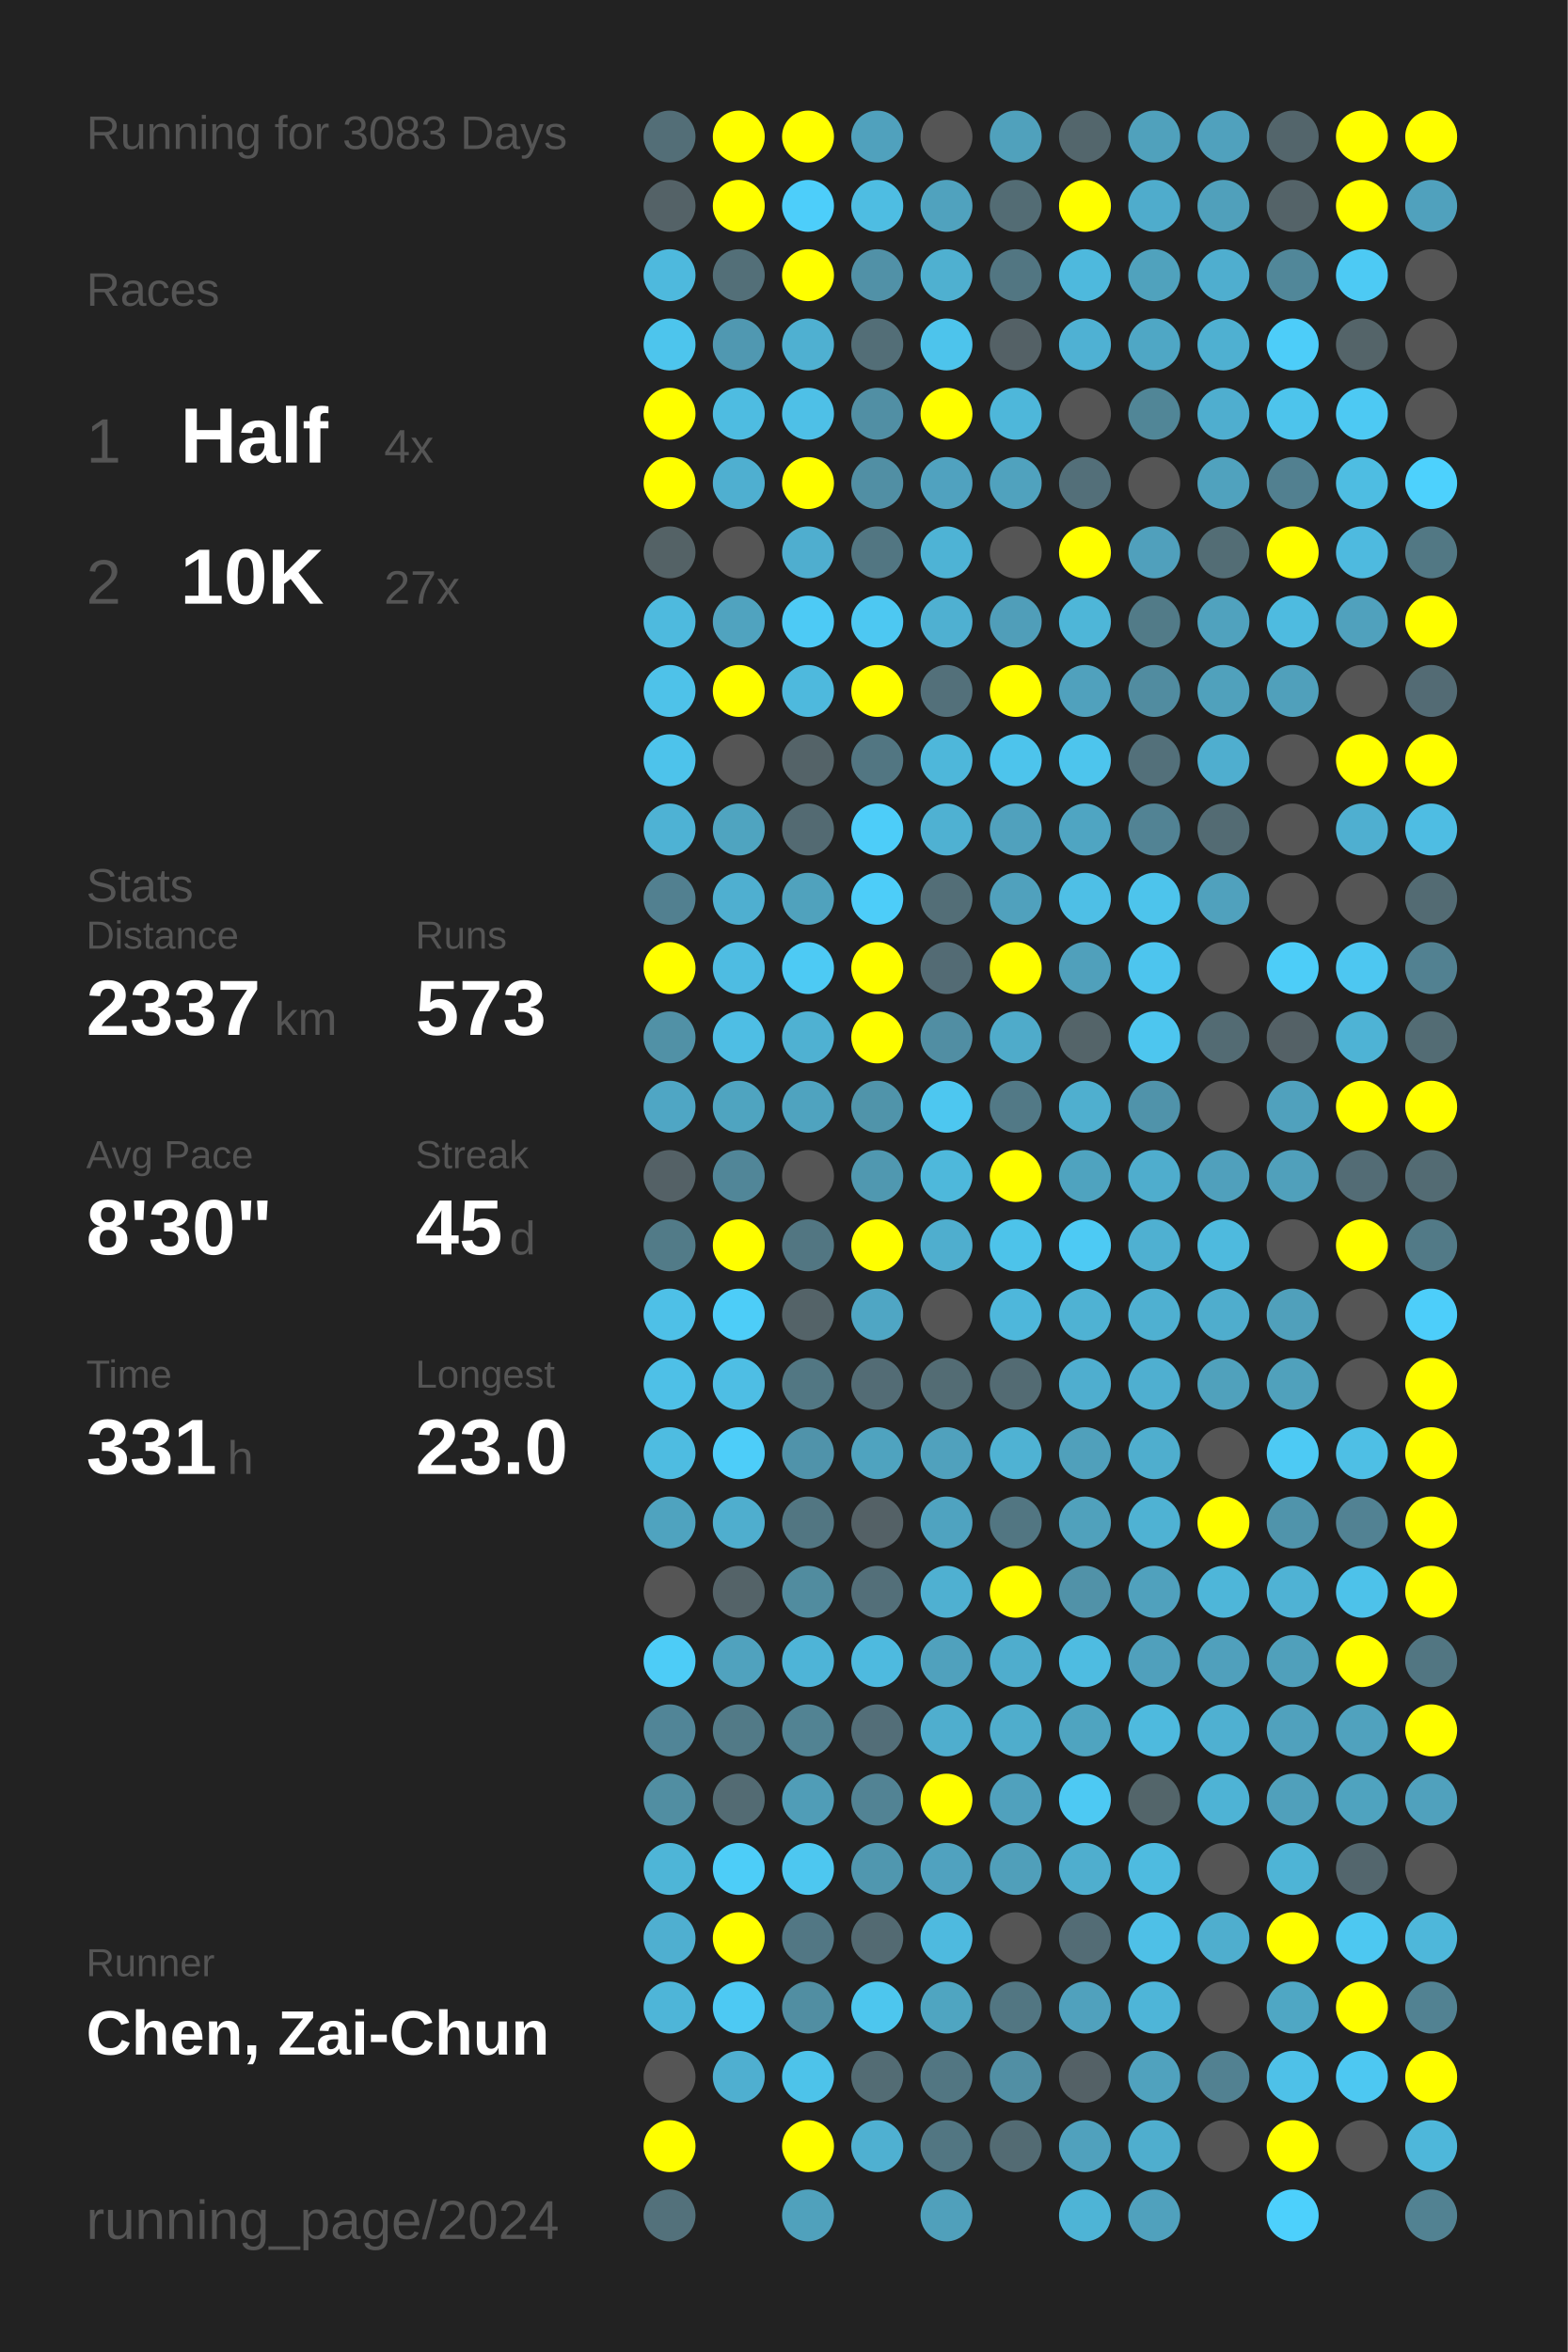
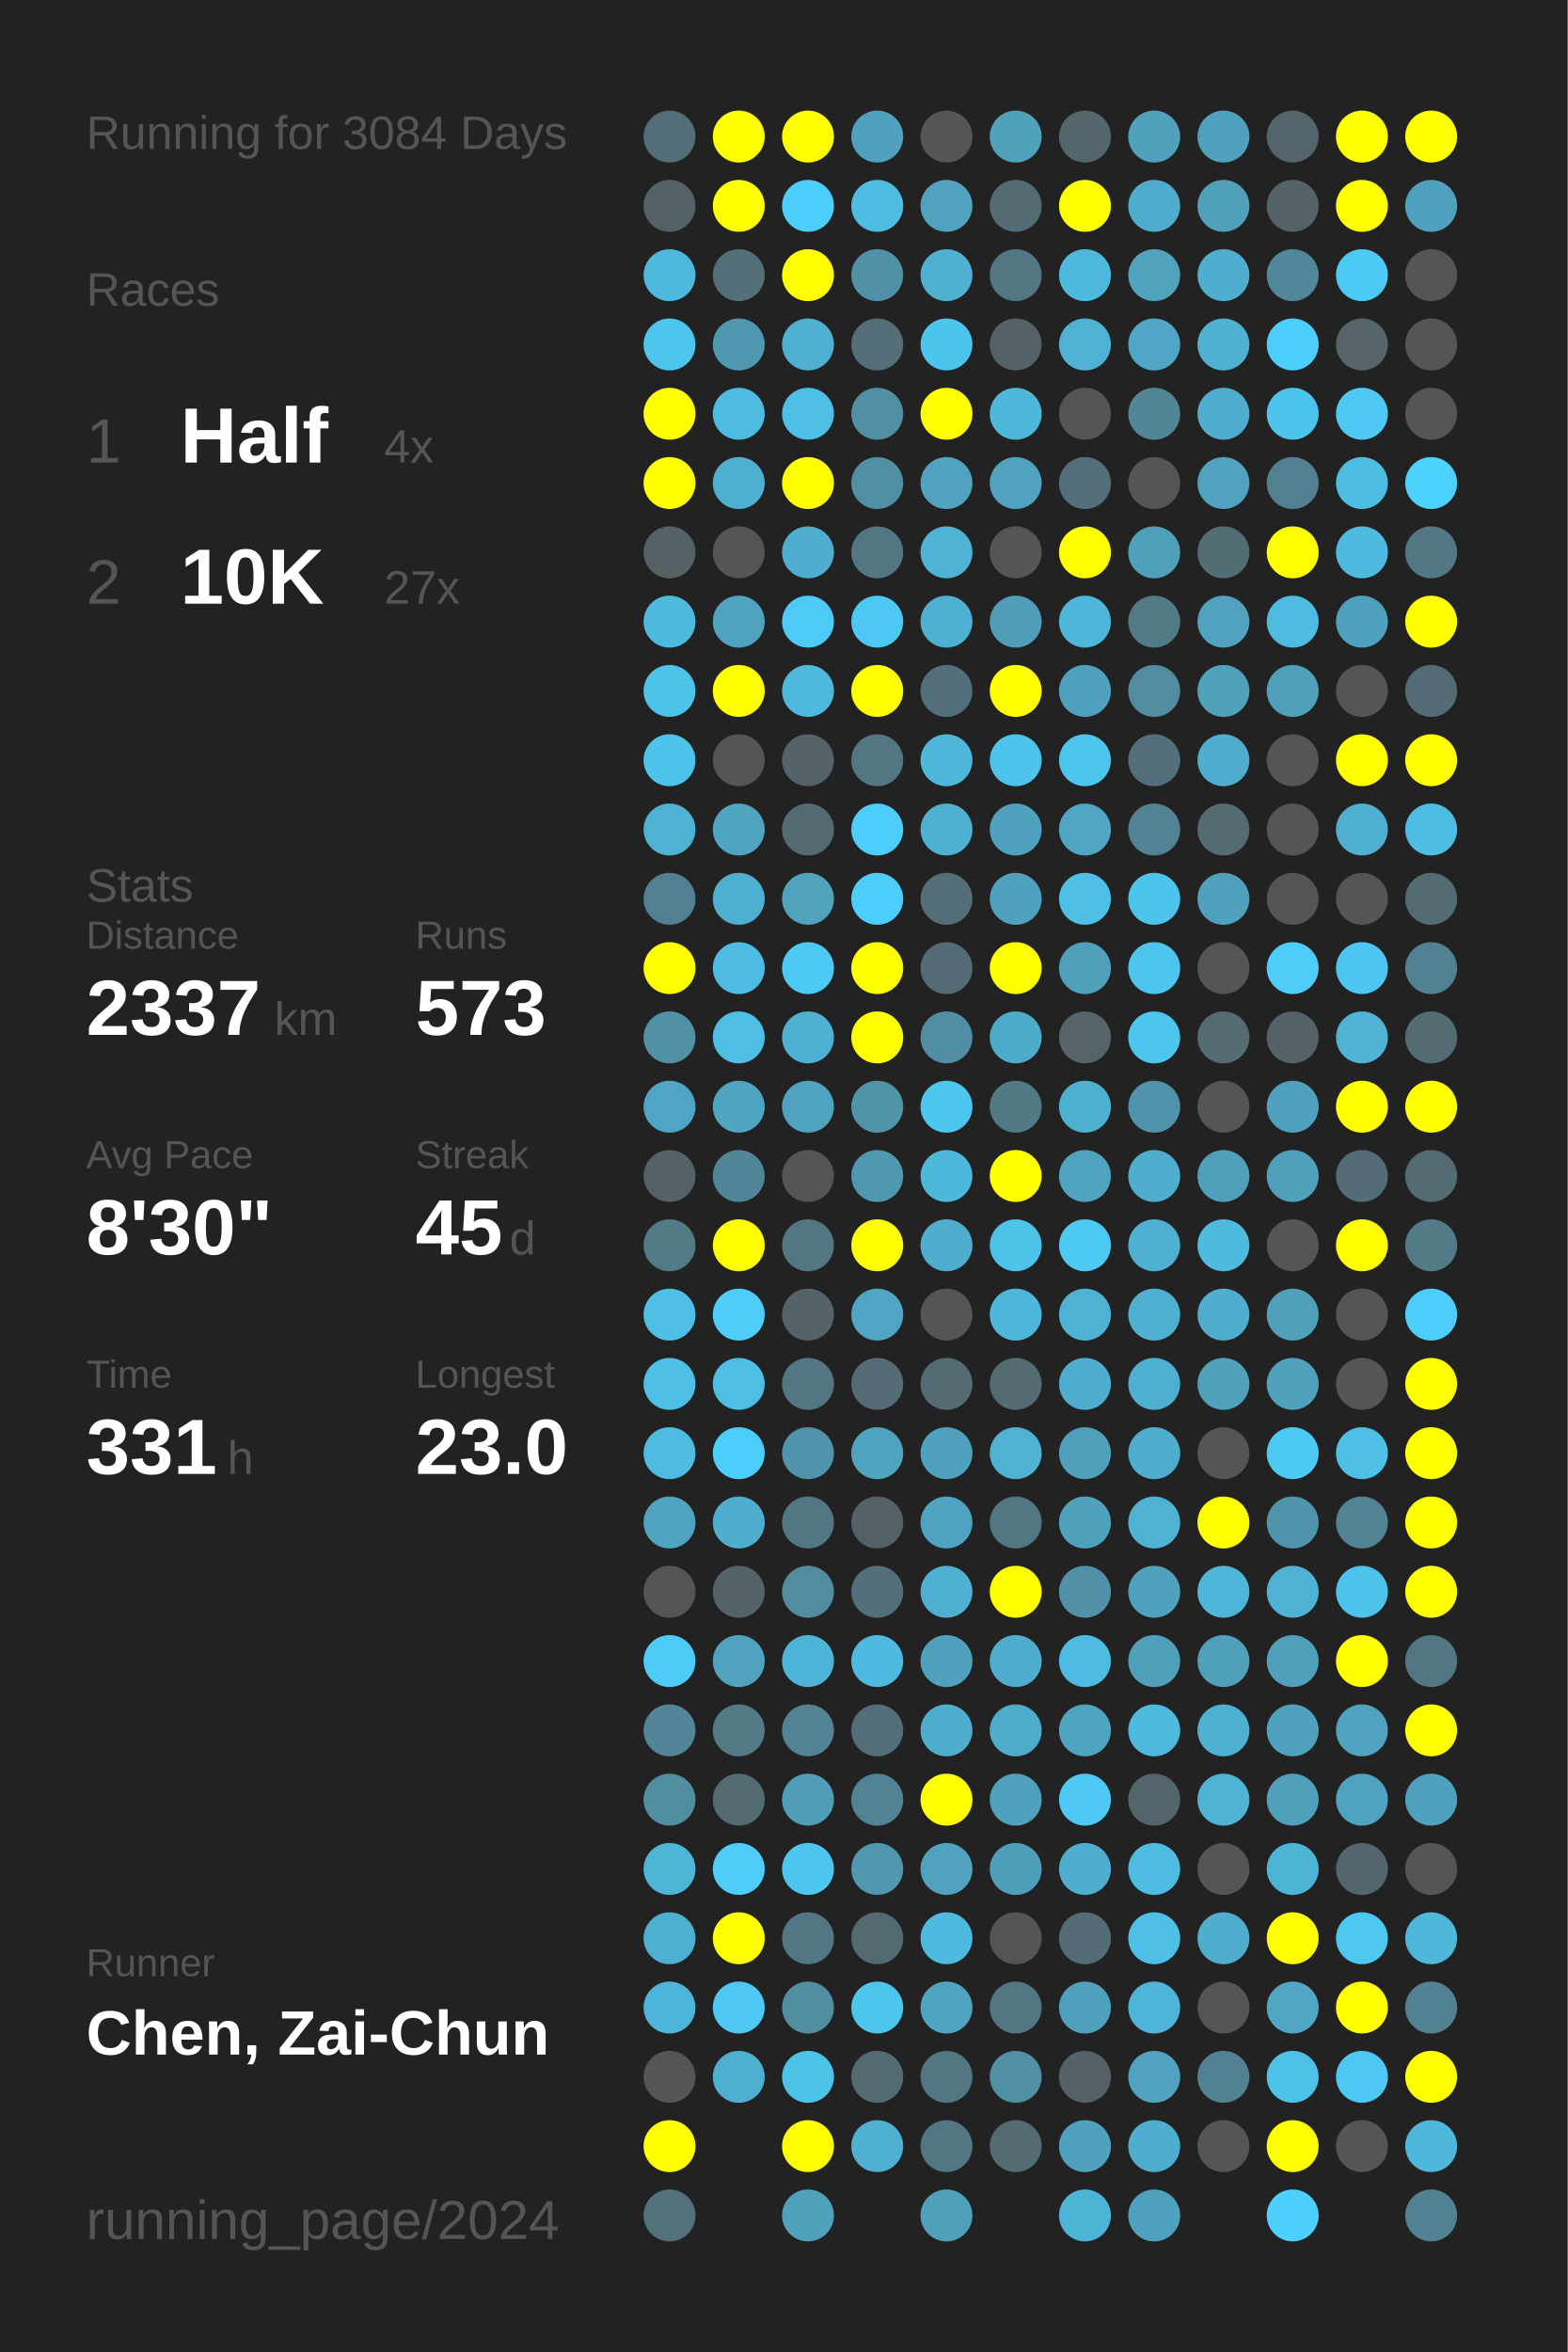
<svg xmlns="http://www.w3.org/2000/svg" baseProfile="full" height="300mm" version="1.1" viewBox="0,0,200,300" width="200mm">
  <defs />
  <rect fill="#222222" height="300" width="200" x="0" y="0" />
-   <text fill="#555555" style="font-size:6px; font-family:Arial;" x="11" y="19">Running for 3083 Days</text>
+   <text fill="#555555" style="font-size:6px; font-family:Arial;" x="11" y="19">Running for 3084 Days</text>
  <text fill="#555555" style="font-size:6px; font-family:Arial;" x="11" y="39">Races</text>
  <text fill="#555555" style="font-size:8px; font-family:Arial;" x="11" y="59">1</text>
  <text fill="#FFFFFF" style="font-size:10px; font-family:Arial; font-weight:bold;" x="23" y="59">Half</text>
  <text fill="#555555" style="font-size:6px; font-family:Arial;" x="49" y="59">4x</text>
  <text fill="#555555" style="font-size:8px; font-family:Arial;" x="11" y="77">2</text>
  <text fill="#FFFFFF" style="font-size:10px; font-family:Arial; font-weight:bold;" x="23" y="77">10K</text>
  <text fill="#555555" style="font-size:6px; font-family:Arial;" x="49" y="77">27x</text>
  <text fill="#555555" style="font-size:6px; font-family:Arial;" x="11" y="115">Stats</text>
  <text fill="#555555" style="font-size:5px; font-family:Arial;" x="11" y="121">Distance</text>
  <text fill="#FFFFFF" style="font-size:10px; font-family:Arial; font-weight:bold;" x="11" y="132">2337</text>
  <text fill="#555555" style="font-size:6px; font-family:Arial;" x="35" y="132">km</text>
  <text fill="#555555" style="font-size:5px; font-family:Arial;" x="53" y="121">Runs</text>
  <text fill="#FFFFFF" style="font-size:10px; font-family:Arial; font-weight:bold;" x="53" y="132">573</text>
  <text fill="#555555" style="font-size:5px; font-family:Arial;" x="11" y="149">Avg Pace</text>
  <text fill="#FFFFFF" style="font-size:10px; font-family:Arial; font-weight:bold;" x="11" y="160">8'30"</text>
  <text fill="#555555" style="font-size:5px; font-family:Arial;" x="53" y="149">Streak</text>
  <text fill="#FFFFFF" style="font-size:10px; font-family:Arial; font-weight:bold;" x="53" y="160">45</text>
  <text fill="#555555" style="font-size:6px; font-family:Arial;" x="65" y="160">d</text>
  <text fill="#555555" style="font-size:5px; font-family:Arial;" x="11" y="177">Time</text>
  <text fill="#FFFFFF" style="font-size:10px; font-family:Arial; font-weight:bold;" x="11" y="188">331</text>
  <text fill="#555555" style="font-size:6px; font-family:Arial;" x="29" y="188">h</text>
  <text fill="#555555" style="font-size:5px; font-family:Arial;" x="53" y="177">Longest</text>
  <text fill="#FFFFFF" style="font-size:10px; font-family:Arial; font-weight:bold;" x="53" y="188">23.0</text>
  <text fill="#555555" style="font-size:5px; font-family:Arial;" x="11" y="252.065">Runner</text>
  <text fill="#FFFFFF" style="font-size:8px; font-family:Arial; font-weight:bold;" x="11" y="262.065">Chen, Zai-Chun</text>
  <text fill="#555555" style="font-size:7px; font-family:Arial;" x="11" y="285.581">running_page/2024</text>
  <circle cx="85.417" cy="17.419" fill="#536e77" r="3.312" />
  <circle cx="85.417" cy="26.258" fill="#546267" r="3.312" />
  <circle cx="85.417" cy="35.097" fill="#4eb9dd" r="3.312" />
  <circle cx="85.417" cy="43.935" fill="#4dc5ed" r="3.312" />
  <circle cx="85.417" cy="52.774" fill="#FFFF00" r="3.312" />
  <circle cx="85.417" cy="61.613" fill="#FFFF00" r="3.312" />
  <circle cx="85.417" cy="70.452" fill="#546266" r="3.312" />
  <circle cx="85.417" cy="79.29" fill="#4ebade" r="3.312" />
  <circle cx="85.417" cy="88.129" fill="#4ec2e9" r="3.312" />
  <circle cx="85.417" cy="96.968" fill="#4dc3eb" r="3.312" />
  <circle cx="85.417" cy="105.806" fill="#4eb2d4" r="3.312" />
  <circle cx="85.417" cy="114.645" fill="#528090" r="3.312" />
  <circle cx="85.417" cy="123.484" fill="#FFFF00" r="3.312" />
  <circle cx="85.417" cy="132.323" fill="#5191a6" r="3.312" />
  <circle cx="85.417" cy="141.161" fill="#4fa6c4" r="3.312" />
  <circle cx="85.417" cy="150" fill="#546166" r="3.312" />
  <circle cx="85.417" cy="158.839" fill="#527b88" r="3.312" />
  <circle cx="85.417" cy="167.677" fill="#4ec0e7" r="3.312" />
  <circle cx="85.417" cy="176.516" fill="#4ec0e7" r="3.312" />
  <circle cx="85.417" cy="185.355" fill="#4ebce1" r="3.312" />
  <circle cx="85.417" cy="194.194" fill="#4fa3bf" r="3.312" />
  <circle cx="85.417" cy="203.032" fill="#555555" r="3.312" />
  <circle cx="85.417" cy="211.871" fill="#4dccf7" r="3.312" />
  <circle cx="85.417" cy="220.71" fill="#518597" r="3.312" />
  <circle cx="85.417" cy="229.548" fill="#518ea2" r="3.312" />
  <circle cx="85.417" cy="238.387" fill="#4eb5d7" r="3.312" />
  <circle cx="85.417" cy="247.226" fill="#4fafd0" r="3.312" />
  <circle cx="85.417" cy="256.065" fill="#4eb5d8" r="3.312" />
  <circle cx="85.417" cy="264.903" fill="#555555" r="3.312" />
  <circle cx="85.417" cy="273.742" fill="#FFFF00" r="3.312" />
  <circle cx="85.417" cy="282.581" fill="#53717b" r="3.312" />
  <circle cx="94.25" cy="17.419" fill="#FFFF00" r="3.312" />
  <circle cx="94.25" cy="26.258" fill="#FFFF00" r="3.312" />
  <circle cx="94.25" cy="35.097" fill="#536f78" r="3.312" />
  <circle cx="94.25" cy="43.935" fill="#5098b1" r="3.312" />
  <circle cx="94.25" cy="52.774" fill="#4ebce1" r="3.312" />
  <circle cx="94.25" cy="61.613" fill="#4fafd0" r="3.312" />
  <circle cx="94.25" cy="70.452" fill="#555555" r="3.312" />
  <circle cx="94.25" cy="79.29" fill="#50a3bf" r="3.312" />
  <circle cx="94.25" cy="88.129" fill="#FFFF00" r="3.312" />
  <circle cx="94.25" cy="96.968" fill="#555555" r="3.312" />
  <circle cx="94.25" cy="105.806" fill="#4fa4c0" r="3.312" />
  <circle cx="94.25" cy="114.645" fill="#4fafd0" r="3.312" />
  <circle cx="94.25" cy="123.484" fill="#4ebce2" r="3.312" />
  <circle cx="94.25" cy="132.323" fill="#4ebee4" r="3.312" />
  <circle cx="94.25" cy="141.161" fill="#4fa4c0" r="3.312" />
  <circle cx="94.25" cy="150" fill="#518698" r="3.312" />
  <circle cx="94.25" cy="158.839" fill="#FFFF00" r="3.312" />
  <circle cx="94.25" cy="167.677" fill="#4dcdf8" r="3.312" />
  <circle cx="94.25" cy="176.516" fill="#4ebee4" r="3.312" />
  <circle cx="94.25" cy="185.355" fill="#4dcdf9" r="3.312" />
  <circle cx="94.25" cy="194.194" fill="#4faece" r="3.312" />
  <circle cx="94.25" cy="203.032" fill="#546368" r="3.312" />
  <circle cx="94.25" cy="211.871" fill="#50a2be" r="3.312" />
  <circle cx="94.25" cy="220.71" fill="#527a87" r="3.312" />
  <circle cx="94.25" cy="229.548" fill="#536b73" r="3.312" />
  <circle cx="94.25" cy="238.387" fill="#4dcdf8" r="3.312" />
  <circle cx="94.25" cy="247.226" fill="#FFFF00" r="3.312" />
  <circle cx="94.25" cy="256.065" fill="#4dc9f3" r="3.312" />
  <circle cx="94.25" cy="264.903" fill="#4fafd0" r="3.312" />
  <circle cx="103.083" cy="17.419" fill="#FFFF00" r="3.312" />
  <circle cx="103.083" cy="26.258" fill="#4dcefa" r="3.312" />
  <circle cx="103.083" cy="35.097" fill="#FFFF00" r="3.312" />
  <circle cx="103.083" cy="43.935" fill="#4fb0d1" r="3.312" />
  <circle cx="103.083" cy="52.774" fill="#4ec0e7" r="3.312" />
  <circle cx="103.083" cy="61.613" fill="#FFFF00" r="3.312" />
  <circle cx="103.083" cy="70.452" fill="#4faecf" r="3.312" />
  <circle cx="103.083" cy="79.29" fill="#4dcaf5" r="3.312" />
  <circle cx="103.083" cy="88.129" fill="#4eb9dd" r="3.312" />
  <circle cx="103.083" cy="96.968" fill="#546368" r="3.312" />
  <circle cx="103.083" cy="105.806" fill="#536a72" r="3.312" />
  <circle cx="103.083" cy="114.645" fill="#50a2bd" r="3.312" />
  <circle cx="103.083" cy="123.484" fill="#4dcaf4" r="3.312" />
  <circle cx="103.083" cy="132.323" fill="#4fb1d2" r="3.312" />
  <circle cx="103.083" cy="141.161" fill="#4fa3bf" r="3.312" />
  <circle cx="103.083" cy="150" fill="#555555" r="3.312" />
  <circle cx="103.083" cy="158.839" fill="#527682" r="3.312" />
  <circle cx="103.083" cy="167.677" fill="#546368" r="3.312" />
  <circle cx="103.083" cy="176.516" fill="#527783" r="3.312" />
  <circle cx="103.083" cy="185.355" fill="#5093aa" r="3.312" />
  <circle cx="103.083" cy="194.194" fill="#527682" r="3.312" />
  <circle cx="103.083" cy="203.032" fill="#518c9f" r="3.312" />
  <circle cx="103.083" cy="211.871" fill="#4eb4d7" r="3.312" />
  <circle cx="103.083" cy="220.71" fill="#528393" r="3.312" />
  <circle cx="103.083" cy="229.548" fill="#509db7" r="3.312" />
  <circle cx="103.083" cy="238.387" fill="#4dc7f0" r="3.312" />
  <circle cx="103.083" cy="247.226" fill="#527784" r="3.312" />
  <circle cx="103.083" cy="256.065" fill="#518ea2" r="3.312" />
  <circle cx="103.083" cy="264.903" fill="#4dc3ea" r="3.312" />
  <circle cx="103.083" cy="273.742" fill="#FFFF00" r="3.312" />
  <circle cx="103.083" cy="282.581" fill="#50a1bc" r="3.312" />
  <circle cx="111.917" cy="17.419" fill="#50a1bd" r="3.312" />
  <circle cx="111.917" cy="26.258" fill="#4ebde2" r="3.312" />
  <circle cx="111.917" cy="35.097" fill="#5191a7" r="3.312" />
  <circle cx="111.917" cy="43.935" fill="#536e77" r="3.312" />
  <circle cx="111.917" cy="52.774" fill="#518fa4" r="3.312" />
  <circle cx="111.917" cy="61.613" fill="#518fa4" r="3.312" />
  <circle cx="111.917" cy="70.452" fill="#527682" r="3.312" />
  <circle cx="111.917" cy="79.29" fill="#4dc8f2" r="3.312" />
  <circle cx="111.917" cy="88.129" fill="#FFFF00" r="3.312" />
  <circle cx="111.917" cy="96.968" fill="#527682" r="3.312" />
  <circle cx="111.917" cy="105.806" fill="#4dcdf9" r="3.312" />
  <circle cx="111.917" cy="114.645" fill="#4dcdf9" r="3.312" />
  <circle cx="111.917" cy="123.484" fill="#FFFF00" r="3.312" />
  <circle cx="111.917" cy="132.323" fill="#FFFF00" r="3.312" />
  <circle cx="111.917" cy="141.161" fill="#5094aa" r="3.312" />
  <circle cx="111.917" cy="150" fill="#5098b0" r="3.312" />
  <circle cx="111.917" cy="158.839" fill="#FFFF00" r="3.312" />
  <circle cx="111.917" cy="167.677" fill="#4fa6c4" r="3.312" />
  <circle cx="111.917" cy="176.516" fill="#536c75" r="3.312" />
  <circle cx="111.917" cy="185.355" fill="#4fa3bf" r="3.312" />
  <circle cx="111.917" cy="194.194" fill="#546166" r="3.312" />
  <circle cx="111.917" cy="203.032" fill="#536f79" r="3.312" />
  <circle cx="111.917" cy="211.871" fill="#4ebadf" r="3.312" />
  <circle cx="111.917" cy="220.71" fill="#536e78" r="3.312" />
  <circle cx="111.917" cy="229.548" fill="#528394" r="3.312" />
  <circle cx="111.917" cy="238.387" fill="#5097af" r="3.312" />
  <circle cx="111.917" cy="247.226" fill="#536a72" r="3.312" />
  <circle cx="111.917" cy="256.065" fill="#4dc6ee" r="3.312" />
  <circle cx="111.917" cy="264.903" fill="#536c74" r="3.312" />
  <circle cx="111.917" cy="273.742" fill="#4fb0d1" r="3.312" />
  <circle cx="120.75" cy="17.419" fill="#555555" r="3.312" />
  <circle cx="120.75" cy="26.258" fill="#50a2be" r="3.312" />
  <circle cx="120.75" cy="35.097" fill="#4fb0d0" r="3.312" />
  <circle cx="120.75" cy="43.935" fill="#4dc4ec" r="3.312" />
  <circle cx="120.75" cy="52.774" fill="#FFFF00" r="3.312" />
  <circle cx="120.75" cy="61.613" fill="#50a2bf" r="3.312" />
  <circle cx="120.75" cy="70.452" fill="#4eb3d5" r="3.312" />
  <circle cx="120.75" cy="79.29" fill="#4fb0d1" r="3.312" />
  <circle cx="120.75" cy="88.129" fill="#53707a" r="3.312" />
  <circle cx="120.75" cy="96.968" fill="#4eb7da" r="3.312" />
  <circle cx="120.75" cy="105.806" fill="#4fb1d2" r="3.312" />
  <circle cx="120.75" cy="114.645" fill="#536e77" r="3.312" />
  <circle cx="120.75" cy="123.484" fill="#536b74" r="3.312" />
  <circle cx="120.75" cy="132.323" fill="#518ea3" r="3.312" />
  <circle cx="120.75" cy="141.161" fill="#4dc7f0" r="3.312" />
  <circle cx="120.75" cy="150" fill="#4eb8db" r="3.312" />
  <circle cx="120.75" cy="158.839" fill="#4faece" r="3.312" />
  <circle cx="120.75" cy="167.677" fill="#555555" r="3.312" />
  <circle cx="120.75" cy="176.516" fill="#536c74" r="3.312" />
  <circle cx="120.75" cy="185.355" fill="#50a1bd" r="3.312" />
  <circle cx="120.75" cy="194.194" fill="#4fa3c0" r="3.312" />
  <circle cx="120.75" cy="203.032" fill="#4fb0d1" r="3.312" />
  <circle cx="120.75" cy="211.871" fill="#50a1bd" r="3.312" />
  <circle cx="120.75" cy="220.71" fill="#4faece" r="3.312" />
  <circle cx="120.75" cy="229.548" fill="#FFFF00" r="3.312" />
  <circle cx="120.75" cy="238.387" fill="#50a2bf" r="3.312" />
  <circle cx="120.75" cy="247.226" fill="#4ebadf" r="3.312" />
  <circle cx="120.75" cy="256.065" fill="#4fa5c1" r="3.312" />
  <circle cx="120.75" cy="264.903" fill="#527682" r="3.312" />
  <circle cx="120.75" cy="273.742" fill="#527682" r="3.312" />
  <circle cx="120.75" cy="282.581" fill="#50a0bb" r="3.312" />
  <circle cx="129.583" cy="17.419" fill="#50a1bc" r="3.312" />
  <circle cx="129.583" cy="26.258" fill="#536c74" r="3.312" />
  <circle cx="129.583" cy="35.097" fill="#527682" r="3.312" />
  <circle cx="129.583" cy="43.935" fill="#546166" r="3.312" />
  <circle cx="129.583" cy="52.774" fill="#4eb7da" r="3.312" />
  <circle cx="129.583" cy="61.613" fill="#50a2be" r="3.312" />
  <circle cx="129.583" cy="70.452" fill="#555555" r="3.312" />
  <circle cx="129.583" cy="79.29" fill="#509eb9" r="3.312" />
  <circle cx="129.583" cy="88.129" fill="#FFFF00" r="3.312" />
  <circle cx="129.583" cy="96.968" fill="#4dc4ec" r="3.312" />
  <circle cx="129.583" cy="105.806" fill="#50a1bd" r="3.312" />
  <circle cx="129.583" cy="114.645" fill="#50a1bd" r="3.312" />
  <circle cx="129.583" cy="123.484" fill="#FFFF00" r="3.312" />
  <circle cx="129.583" cy="132.323" fill="#4fabca" r="3.312" />
  <circle cx="129.583" cy="141.161" fill="#527986" r="3.312" />
  <circle cx="129.583" cy="150" fill="#FFFF00" r="3.312" />
  <circle cx="129.583" cy="158.839" fill="#4dc3ea" r="3.312" />
  <circle cx="129.583" cy="167.677" fill="#4eb7db" r="3.312" />
  <circle cx="129.583" cy="176.516" fill="#536b73" r="3.312" />
  <circle cx="129.583" cy="185.355" fill="#4fb2d3" r="3.312" />
  <circle cx="129.583" cy="194.194" fill="#527682" r="3.312" />
  <circle cx="129.583" cy="203.032" fill="#FFFF00" r="3.312" />
  <circle cx="129.583" cy="211.871" fill="#4fadcd" r="3.312" />
  <circle cx="129.583" cy="220.71" fill="#4fadcc" r="3.312" />
  <circle cx="129.583" cy="229.548" fill="#50a1bd" r="3.312" />
  <circle cx="129.583" cy="238.387" fill="#509fba" r="3.312" />
  <circle cx="129.583" cy="247.226" fill="#555555" r="3.312" />
  <circle cx="129.583" cy="256.065" fill="#527682" r="3.312" />
  <circle cx="129.583" cy="264.903" fill="#518fa4" r="3.312" />
  <circle cx="129.583" cy="273.742" fill="#536b73" r="3.312" />
  <circle cx="138.417" cy="17.419" fill="#53666c" r="3.312" />
  <circle cx="138.417" cy="26.258" fill="#FFFF00" r="3.312" />
  <circle cx="138.417" cy="35.097" fill="#4eb9dd" r="3.312" />
  <circle cx="138.417" cy="43.935" fill="#4fb1d3" r="3.312" />
  <circle cx="138.417" cy="52.774" fill="#555555" r="3.312" />
  <circle cx="138.417" cy="61.613" fill="#536f79" r="3.312" />
  <circle cx="138.417" cy="70.452" fill="#FFFF00" r="3.312" />
  <circle cx="138.417" cy="79.29" fill="#4eb6d8" r="3.312" />
  <circle cx="138.417" cy="88.129" fill="#50a1bd" r="3.312" />
  <circle cx="138.417" cy="96.968" fill="#4dc5ed" r="3.312" />
  <circle cx="138.417" cy="105.806" fill="#4fa5c2" r="3.312" />
  <circle cx="138.417" cy="114.645" fill="#4ebfe6" r="3.312" />
  <circle cx="138.417" cy="123.484" fill="#50a0bb" r="3.312" />
  <circle cx="138.417" cy="132.323" fill="#546469" r="3.312" />
  <circle cx="138.417" cy="141.161" fill="#4fafcf" r="3.312" />
  <circle cx="138.417" cy="150" fill="#4fa3bf" r="3.312" />
  <circle cx="138.417" cy="158.839" fill="#4dcaf4" r="3.312" />
  <circle cx="138.417" cy="167.677" fill="#4fb2d3" r="3.312" />
  <circle cx="138.417" cy="176.516" fill="#4faecf" r="3.312" />
  <circle cx="138.417" cy="185.355" fill="#50a0bb" r="3.312" />
  <circle cx="138.417" cy="194.194" fill="#50a1bc" r="3.312" />
  <circle cx="138.417" cy="203.032" fill="#5192a8" r="3.312" />
  <circle cx="138.417" cy="211.871" fill="#4ebce1" r="3.312" />
  <circle cx="138.417" cy="220.71" fill="#4fa4c0" r="3.312" />
  <circle cx="138.417" cy="229.548" fill="#4dc9f3" r="3.312" />
  <circle cx="138.417" cy="238.387" fill="#4faece" r="3.312" />
  <circle cx="138.417" cy="247.226" fill="#536c75" r="3.312" />
  <circle cx="138.417" cy="256.065" fill="#50a1bd" r="3.312" />
  <circle cx="138.417" cy="264.903" fill="#546166" r="3.312" />
  <circle cx="138.417" cy="273.742" fill="#50a1bd" r="3.312" />
  <circle cx="138.417" cy="282.581" fill="#4eb4d6" r="3.312" />
  <circle cx="147.25" cy="17.419" fill="#50a1bc" r="3.312" />
  <circle cx="147.25" cy="26.258" fill="#4faccc" r="3.312" />
  <circle cx="147.25" cy="35.097" fill="#50a2bd" r="3.312" />
  <circle cx="147.25" cy="43.935" fill="#4fa7c5" r="3.312" />
  <circle cx="147.25" cy="52.774" fill="#518697" r="3.312" />
  <circle cx="147.25" cy="61.613" fill="#555555" r="3.312" />
  <circle cx="147.25" cy="70.452" fill="#50a0bc" r="3.312" />
  <circle cx="147.25" cy="79.29" fill="#527b88" r="3.312" />
  <circle cx="147.25" cy="88.129" fill="#518ca0" r="3.312" />
  <circle cx="147.25" cy="96.968" fill="#53707a" r="3.312" />
  <circle cx="147.25" cy="105.806" fill="#528394" r="3.312" />
  <circle cx="147.25" cy="114.645" fill="#4dc4ec" r="3.312" />
  <circle cx="147.25" cy="123.484" fill="#4dc5ee" r="3.312" />
  <circle cx="147.25" cy="132.323" fill="#4dc6ef" r="3.312" />
  <circle cx="147.25" cy="141.161" fill="#5093aa" r="3.312" />
  <circle cx="147.25" cy="150" fill="#4fadcd" r="3.312" />
  <circle cx="147.25" cy="158.839" fill="#4fb0d1" r="3.312" />
  <circle cx="147.25" cy="167.677" fill="#4fb0d1" r="3.312" />
  <circle cx="147.25" cy="176.516" fill="#4fafd0" r="3.312" />
  <circle cx="147.25" cy="185.355" fill="#4faece" r="3.312" />
  <circle cx="147.25" cy="194.194" fill="#4fb2d3" r="3.312" />
  <circle cx="147.25" cy="203.032" fill="#50a1bd" r="3.312" />
  <circle cx="147.25" cy="211.871" fill="#50a0bc" r="3.312" />
  <circle cx="147.25" cy="220.71" fill="#4ebade" r="3.312" />
  <circle cx="147.25" cy="229.548" fill="#53656a" r="3.312" />
  <circle cx="147.25" cy="238.387" fill="#4ebbe0" r="3.312" />
  <circle cx="147.25" cy="247.226" fill="#4ec0e7" r="3.312" />
  <circle cx="147.25" cy="256.065" fill="#4eb5d8" r="3.312" />
  <circle cx="147.25" cy="264.903" fill="#50a2be" r="3.312" />
  <circle cx="147.25" cy="273.742" fill="#4faece" r="3.312" />
  <circle cx="147.25" cy="282.581" fill="#50a1bd" r="3.312" />
  <circle cx="156.083" cy="17.419" fill="#50a1bd" r="3.312" />
  <circle cx="156.083" cy="26.258" fill="#50a0bb" r="3.312" />
  <circle cx="156.083" cy="35.097" fill="#4faecf" r="3.312" />
  <circle cx="156.083" cy="43.935" fill="#4fb0d1" r="3.312" />
  <circle cx="156.083" cy="52.774" fill="#4faecf" r="3.312" />
  <circle cx="156.083" cy="61.613" fill="#50a2be" r="3.312" />
  <circle cx="156.083" cy="70.452" fill="#536d75" r="3.312" />
  <circle cx="156.083" cy="79.29" fill="#50a2be" r="3.312" />
  <circle cx="156.083" cy="88.129" fill="#50a1bc" r="3.312" />
  <circle cx="156.083" cy="96.968" fill="#4faecf" r="3.312" />
  <circle cx="156.083" cy="105.806" fill="#536b73" r="3.312" />
  <circle cx="156.083" cy="114.645" fill="#50a1bd" r="3.312" />
  <circle cx="156.083" cy="123.484" fill="#555555" r="3.312" />
  <circle cx="156.083" cy="132.323" fill="#536b73" r="3.312" />
  <circle cx="156.083" cy="141.161" fill="#555555" r="3.312" />
  <circle cx="156.083" cy="150" fill="#50a0bc" r="3.312" />
  <circle cx="156.083" cy="158.839" fill="#4ebade" r="3.312" />
  <circle cx="156.083" cy="167.677" fill="#4fadcd" r="3.312" />
  <circle cx="156.083" cy="176.516" fill="#50a1bc" r="3.312" />
  <circle cx="156.083" cy="185.355" fill="#555555" r="3.312" />
  <circle cx="156.083" cy="194.194" fill="#FFFF00" r="3.312" />
  <circle cx="156.083" cy="203.032" fill="#4eb6d9" r="3.312" />
  <circle cx="156.083" cy="211.871" fill="#50a0bc" r="3.312" />
  <circle cx="156.083" cy="220.71" fill="#4fb0d1" r="3.312" />
  <circle cx="156.083" cy="229.548" fill="#4eb3d5" r="3.312" />
  <circle cx="156.083" cy="238.387" fill="#555555" r="3.312" />
  <circle cx="156.083" cy="247.226" fill="#4faece" r="3.312" />
  <circle cx="156.083" cy="256.065" fill="#555555" r="3.312" />
  <circle cx="156.083" cy="264.903" fill="#528191" r="3.312" />
  <circle cx="156.083" cy="273.742" fill="#555555" r="3.312" />
  <circle cx="164.917" cy="17.419" fill="#53656b" r="3.312" />
  <circle cx="164.917" cy="26.258" fill="#546368" r="3.312" />
  <circle cx="164.917" cy="35.097" fill="#518799" r="3.312" />
  <circle cx="164.917" cy="43.935" fill="#4dcdf9" r="3.312" />
  <circle cx="164.917" cy="52.774" fill="#4dc4ec" r="3.312" />
  <circle cx="164.917" cy="61.613" fill="#528090" r="3.312" />
  <circle cx="164.917" cy="70.452" fill="#FFFF00" r="3.312" />
  <circle cx="164.917" cy="79.29" fill="#4ebbe0" r="3.312" />
  <circle cx="164.917" cy="88.129" fill="#50a0bb" r="3.312" />
  <circle cx="164.917" cy="96.968" fill="#555555" r="3.312" />
  <circle cx="164.917" cy="105.806" fill="#555555" r="3.312" />
  <circle cx="164.917" cy="114.645" fill="#555555" r="3.312" />
  <circle cx="164.917" cy="123.484" fill="#4dcdf8" r="3.312" />
  <circle cx="164.917" cy="132.323" fill="#546166" r="3.312" />
  <circle cx="164.917" cy="141.161" fill="#50a1bd" r="3.312" />
  <circle cx="164.917" cy="150" fill="#50a0bb" r="3.312" />
  <circle cx="164.917" cy="158.839" fill="#555555" r="3.312" />
  <circle cx="164.917" cy="167.677" fill="#50a0bb" r="3.312" />
  <circle cx="164.917" cy="176.516" fill="#50a1bc" r="3.312" />
  <circle cx="164.917" cy="185.355" fill="#4dcaf4" r="3.312" />
  <circle cx="164.917" cy="194.194" fill="#5094ab" r="3.312" />
  <circle cx="164.917" cy="203.032" fill="#4fb2d4" r="3.312" />
  <circle cx="164.917" cy="211.871" fill="#50a0bb" r="3.312" />
  <circle cx="164.917" cy="220.71" fill="#50a1bd" r="3.312" />
  <circle cx="164.917" cy="229.548" fill="#50a0bb" r="3.312" />
  <circle cx="164.917" cy="238.387" fill="#4eb4d6" r="3.312" />
  <circle cx="164.917" cy="247.226" fill="#FFFF00" r="3.312" />
  <circle cx="164.917" cy="256.065" fill="#4fa7c4" r="3.312" />
  <circle cx="164.917" cy="264.903" fill="#4ec1e8" r="3.312" />
  <circle cx="164.917" cy="273.742" fill="#FFFF00" r="3.312" />
  <circle cx="164.917" cy="282.581" fill="#4dd0fc" r="3.312" />
  <circle cx="173.75" cy="17.419" fill="#FFFF00" r="3.312" />
  <circle cx="173.75" cy="26.258" fill="#FFFF00" r="3.312" />
  <circle cx="173.75" cy="35.097" fill="#4dcaf4" r="3.312" />
  <circle cx="173.75" cy="43.935" fill="#546469" r="3.312" />
  <circle cx="173.75" cy="52.774" fill="#4dc9f3" r="3.312" />
  <circle cx="173.75" cy="61.613" fill="#4ebde2" r="3.312" />
  <circle cx="173.75" cy="70.452" fill="#4ebadf" r="3.312" />
  <circle cx="173.75" cy="79.29" fill="#50a1bd" r="3.312" />
  <circle cx="173.75" cy="88.129" fill="#555555" r="3.312" />
  <circle cx="173.75" cy="96.968" fill="#FFFF00" r="3.312" />
  <circle cx="173.75" cy="105.806" fill="#4fafd0" r="3.312" />
  <circle cx="173.75" cy="114.645" fill="#555555" r="3.312" />
  <circle cx="173.75" cy="123.484" fill="#4dc7f1" r="3.312" />
  <circle cx="173.75" cy="132.323" fill="#4eb3d5" r="3.312" />
  <circle cx="173.75" cy="141.161" fill="#FFFF00" r="3.312" />
  <circle cx="173.75" cy="150" fill="#536c75" r="3.312" />
  <circle cx="173.75" cy="158.839" fill="#FFFF00" r="3.312" />
  <circle cx="173.75" cy="167.677" fill="#555555" r="3.312" />
  <circle cx="173.75" cy="176.516" fill="#555555" r="3.312" />
  <circle cx="173.75" cy="185.355" fill="#4ebfe5" r="3.312" />
  <circle cx="173.75" cy="194.194" fill="#528293" r="3.312" />
  <circle cx="173.75" cy="203.032" fill="#4dc2ea" r="3.312" />
  <circle cx="173.75" cy="211.871" fill="#FFFF00" r="3.312" />
  <circle cx="173.75" cy="220.71" fill="#50a2be" r="3.312" />
  <circle cx="173.75" cy="229.548" fill="#4fa3bf" r="3.312" />
  <circle cx="173.75" cy="238.387" fill="#53666d" r="3.312" />
  <circle cx="173.75" cy="247.226" fill="#4dc8f1" r="3.312" />
  <circle cx="173.75" cy="256.065" fill="#FFFF00" r="3.312" />
  <circle cx="173.75" cy="264.903" fill="#4dc8f2" r="3.312" />
  <circle cx="173.75" cy="273.742" fill="#555555" r="3.312" />
  <circle cx="182.583" cy="17.419" fill="#FFFF00" r="3.312" />
  <circle cx="182.583" cy="26.258" fill="#50a1bd" r="3.312" />
  <circle cx="182.583" cy="35.097" fill="#555555" r="3.312" />
  <circle cx="182.583" cy="43.935" fill="#555555" r="3.312" />
  <circle cx="182.583" cy="52.774" fill="#555555" r="3.312" />
  <circle cx="182.583" cy="61.613" fill="#4dd1fd" r="3.312" />
  <circle cx="182.583" cy="70.452" fill="#527884" r="3.312" />
  <circle cx="182.583" cy="79.29" fill="#FFFF00" r="3.312" />
  <circle cx="182.583" cy="88.129" fill="#536b74" r="3.312" />
  <circle cx="182.583" cy="96.968" fill="#FFFF00" r="3.312" />
  <circle cx="182.583" cy="105.806" fill="#4ebde3" r="3.312" />
  <circle cx="182.583" cy="114.645" fill="#536b73" r="3.312" />
  <circle cx="182.583" cy="123.484" fill="#528191" r="3.312" />
  <circle cx="182.583" cy="132.323" fill="#536c74" r="3.312" />
  <circle cx="182.583" cy="141.161" fill="#FFFF00" r="3.312" />
  <circle cx="182.583" cy="150" fill="#536b73" r="3.312" />
  <circle cx="182.583" cy="158.839" fill="#527a87" r="3.312" />
  <circle cx="182.583" cy="167.677" fill="#4dcefa" r="3.312" />
  <circle cx="182.583" cy="176.516" fill="#FFFF00" r="3.312" />
  <circle cx="182.583" cy="185.355" fill="#FFFF00" r="3.312" />
  <circle cx="182.583" cy="194.194" fill="#FFFF00" r="3.312" />
  <circle cx="182.583" cy="203.032" fill="#FFFF00" r="3.312" />
  <circle cx="182.583" cy="211.871" fill="#527682" r="3.312" />
  <circle cx="182.583" cy="220.71" fill="#FFFF00" r="3.312" />
  <circle cx="182.583" cy="229.548" fill="#50a1bd" r="3.312" />
  <circle cx="182.583" cy="238.387" fill="#555555" r="3.312" />
  <circle cx="182.583" cy="247.226" fill="#4eb7da" r="3.312" />
  <circle cx="182.583" cy="256.065" fill="#528292" r="3.312" />
  <circle cx="182.583" cy="264.903" fill="#FFFF00" r="3.312" />
  <circle cx="182.583" cy="273.742" fill="#4eb7da" r="3.312" />
  <circle cx="182.583" cy="282.581" fill="#528292" r="3.312" />
</svg>
